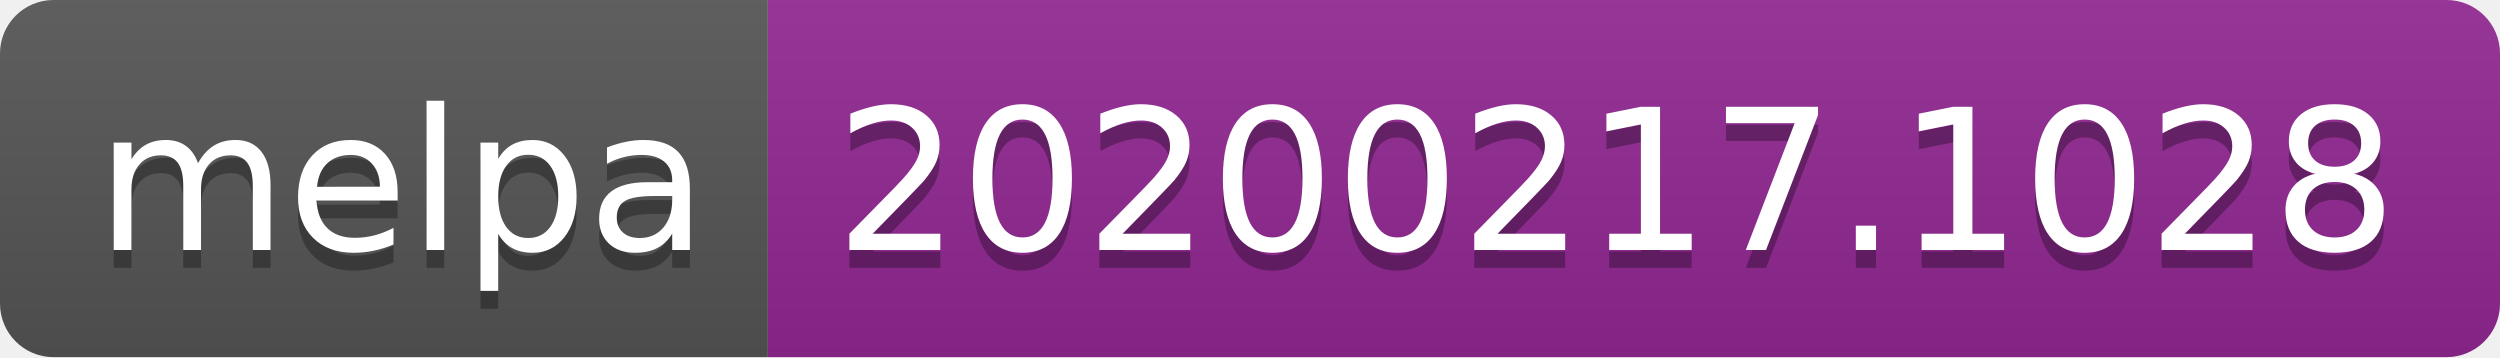
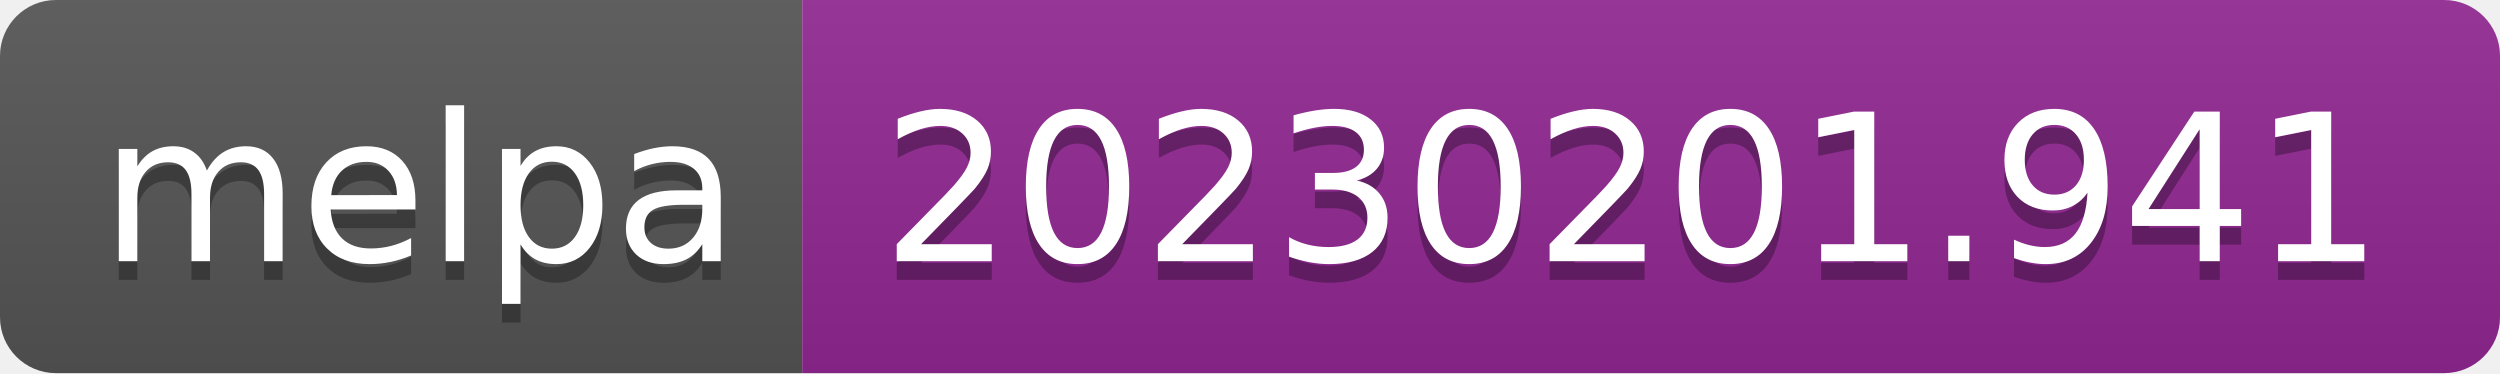
- <svg xmlns="http://www.w3.org/2000/svg" width="140" height="20" role="img" aria-label="melpa: 20200217.1028">
+ <svg xmlns="http://www.w3.org/2000/svg" width="134" height="20" role="img" aria-label="melpa: 20230201.941">
  <linearGradient id="s" x2="0" y2="100%">
    <stop offset="0" stop-color="#bbb" stop-opacity=".1" />
    <stop offset="1" stop-opacity=".1" />
  </linearGradient>
  <clipPath id="r">
-     <rect width="140" height="20" rx="3" fill="#fff" />
+     <rect width="134" height="20" rx="3" fill="#fff" />
  </clipPath>
  <g clip-path="url(#r)">
    <rect width="43" height="20" fill="#555" />
-     <rect x="43" width="97" height="20" fill="#922793" />
-     <rect width="140" height="20" fill="url(#s)" />
+     <rect x="43" width="91" height="20" fill="#922793" />
+     <rect width="134" height="20" fill="url(#s)" />
  </g>
  <g fill="#fff" text-anchor="middle" font-family="Verdana,Geneva,DejaVu Sans,sans-serif" text-rendering="geometricPrecision" font-size="110">
    <text aria-hidden="true" x="225" y="150" fill="#010101" fill-opacity=".3" transform="scale(.1)" textLength="330">melpa</text>
    <text x="225" y="140" transform="scale(.1)" fill="#fff" textLength="330">melpa</text>
-     <text aria-hidden="true" x="905" y="150" fill="#010101" fill-opacity=".3" transform="scale(.1)" textLength="870">20200217.1028</text>
-     <text x="905" y="140" transform="scale(.1)" fill="#fff" textLength="870">20200217.1028</text>
+     <text aria-hidden="true" x="875" y="150" fill="#010101" fill-opacity=".3" transform="scale(.1)" textLength="810">20230201.941</text>
+     <text x="875" y="140" transform="scale(.1)" fill="#fff" textLength="810">20230201.941</text>
  </g>
</svg>
